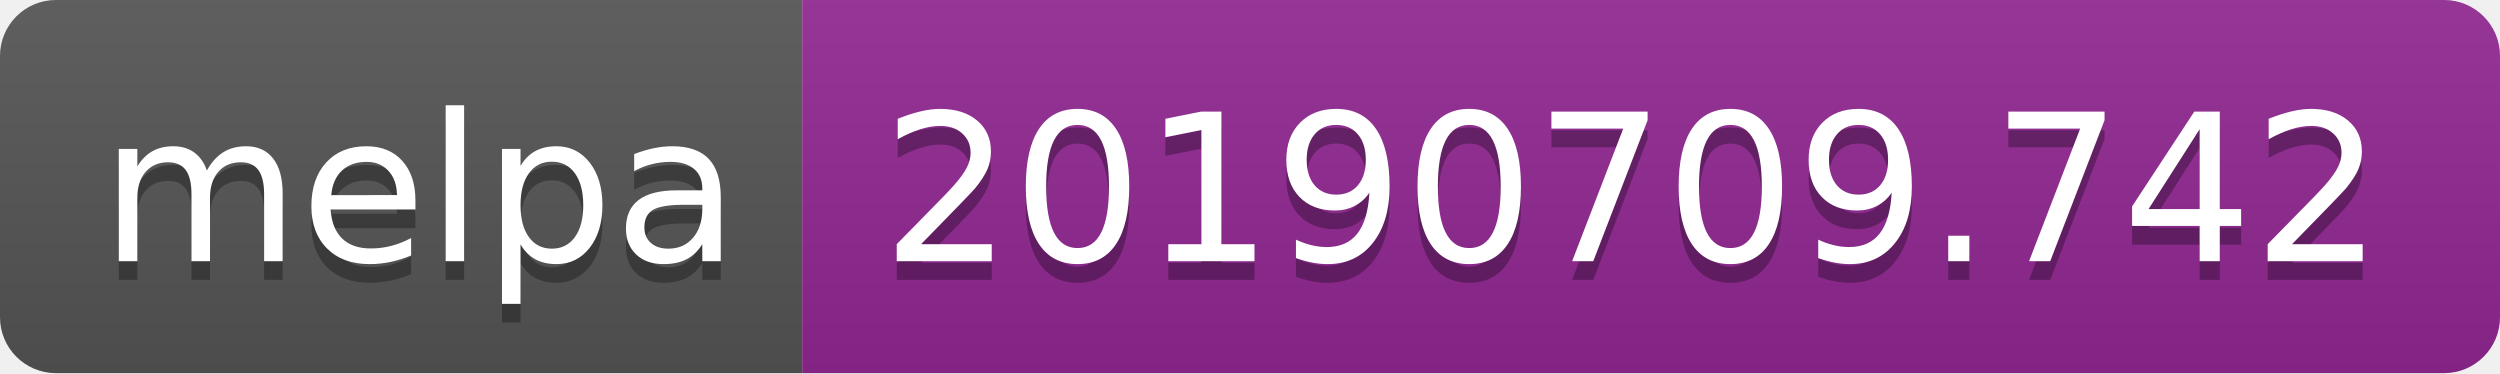
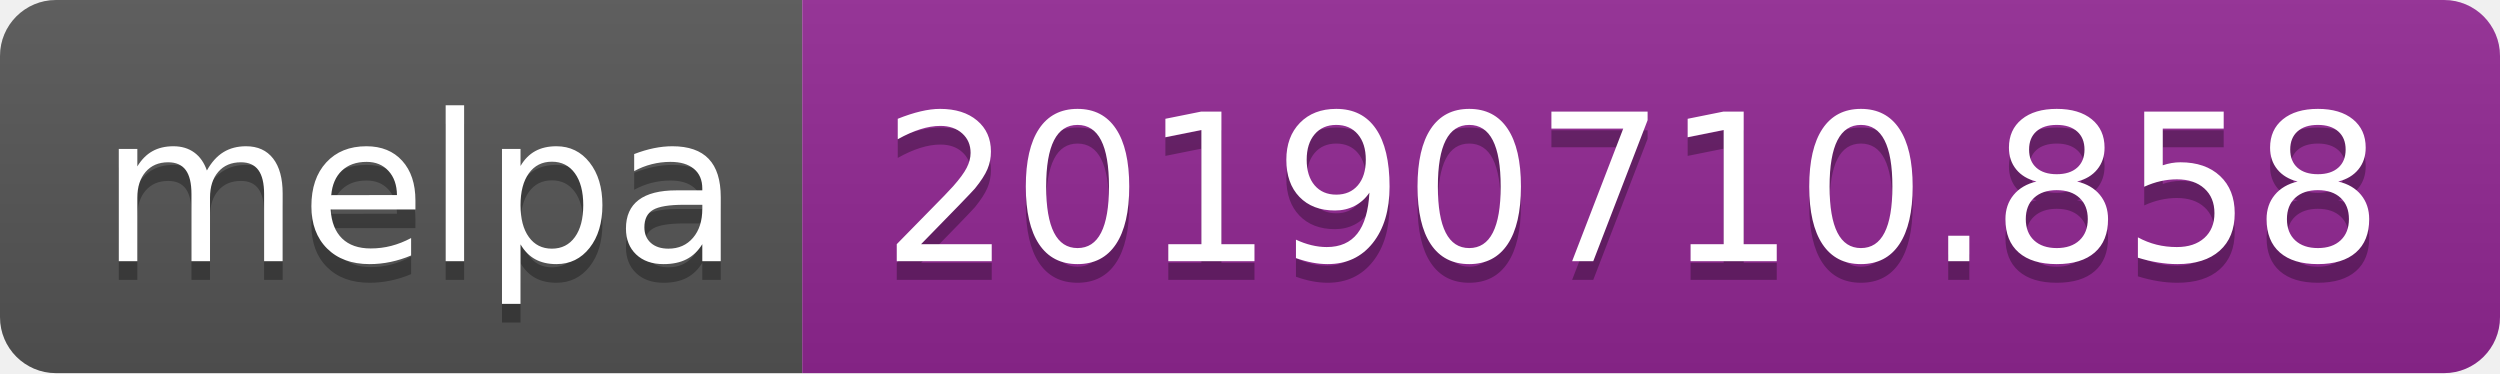
<svg xmlns="http://www.w3.org/2000/svg" width="134" height="20">
  <linearGradient id="b" x2="0" y2="100%">
    <stop offset="0" stop-color="#bbb" stop-opacity=".1" />
    <stop offset="1" stop-opacity=".1" />
  </linearGradient>
  <clipPath id="a">
    <rect width="134" height="20" rx="3" fill="#fff" />
  </clipPath>
  <g clip-path="url(#a)">
    <path fill="#555" d="M0 0h43v20H0z" />
    <path fill="#922793" d="M43 0h91v20H43z" />
    <path fill="url(#b)" d="M0 0h134v20H0z" />
  </g>
  <g fill="#fff" text-anchor="middle" font-family="DejaVu Sans,Verdana,Geneva,sans-serif" font-size="110">
    <text x="225" y="150" fill="#010101" fill-opacity=".3" transform="scale(.1)" textLength="330">melpa</text>
    <text x="225" y="140" transform="scale(.1)" textLength="330">melpa</text>
-     <text x="875" y="150" fill="#010101" fill-opacity=".3" transform="scale(.1)" textLength="810">20190709.742</text>
-     <text x="875" y="140" transform="scale(.1)" textLength="810">20190709.742</text>
+     <text x="875" y="150" fill="#010101" fill-opacity=".3" transform="scale(.1)" textLength="810">20190710.858</text>
+     <text x="875" y="140" transform="scale(.1)" textLength="810">20190710.858</text>
  </g>
</svg>
